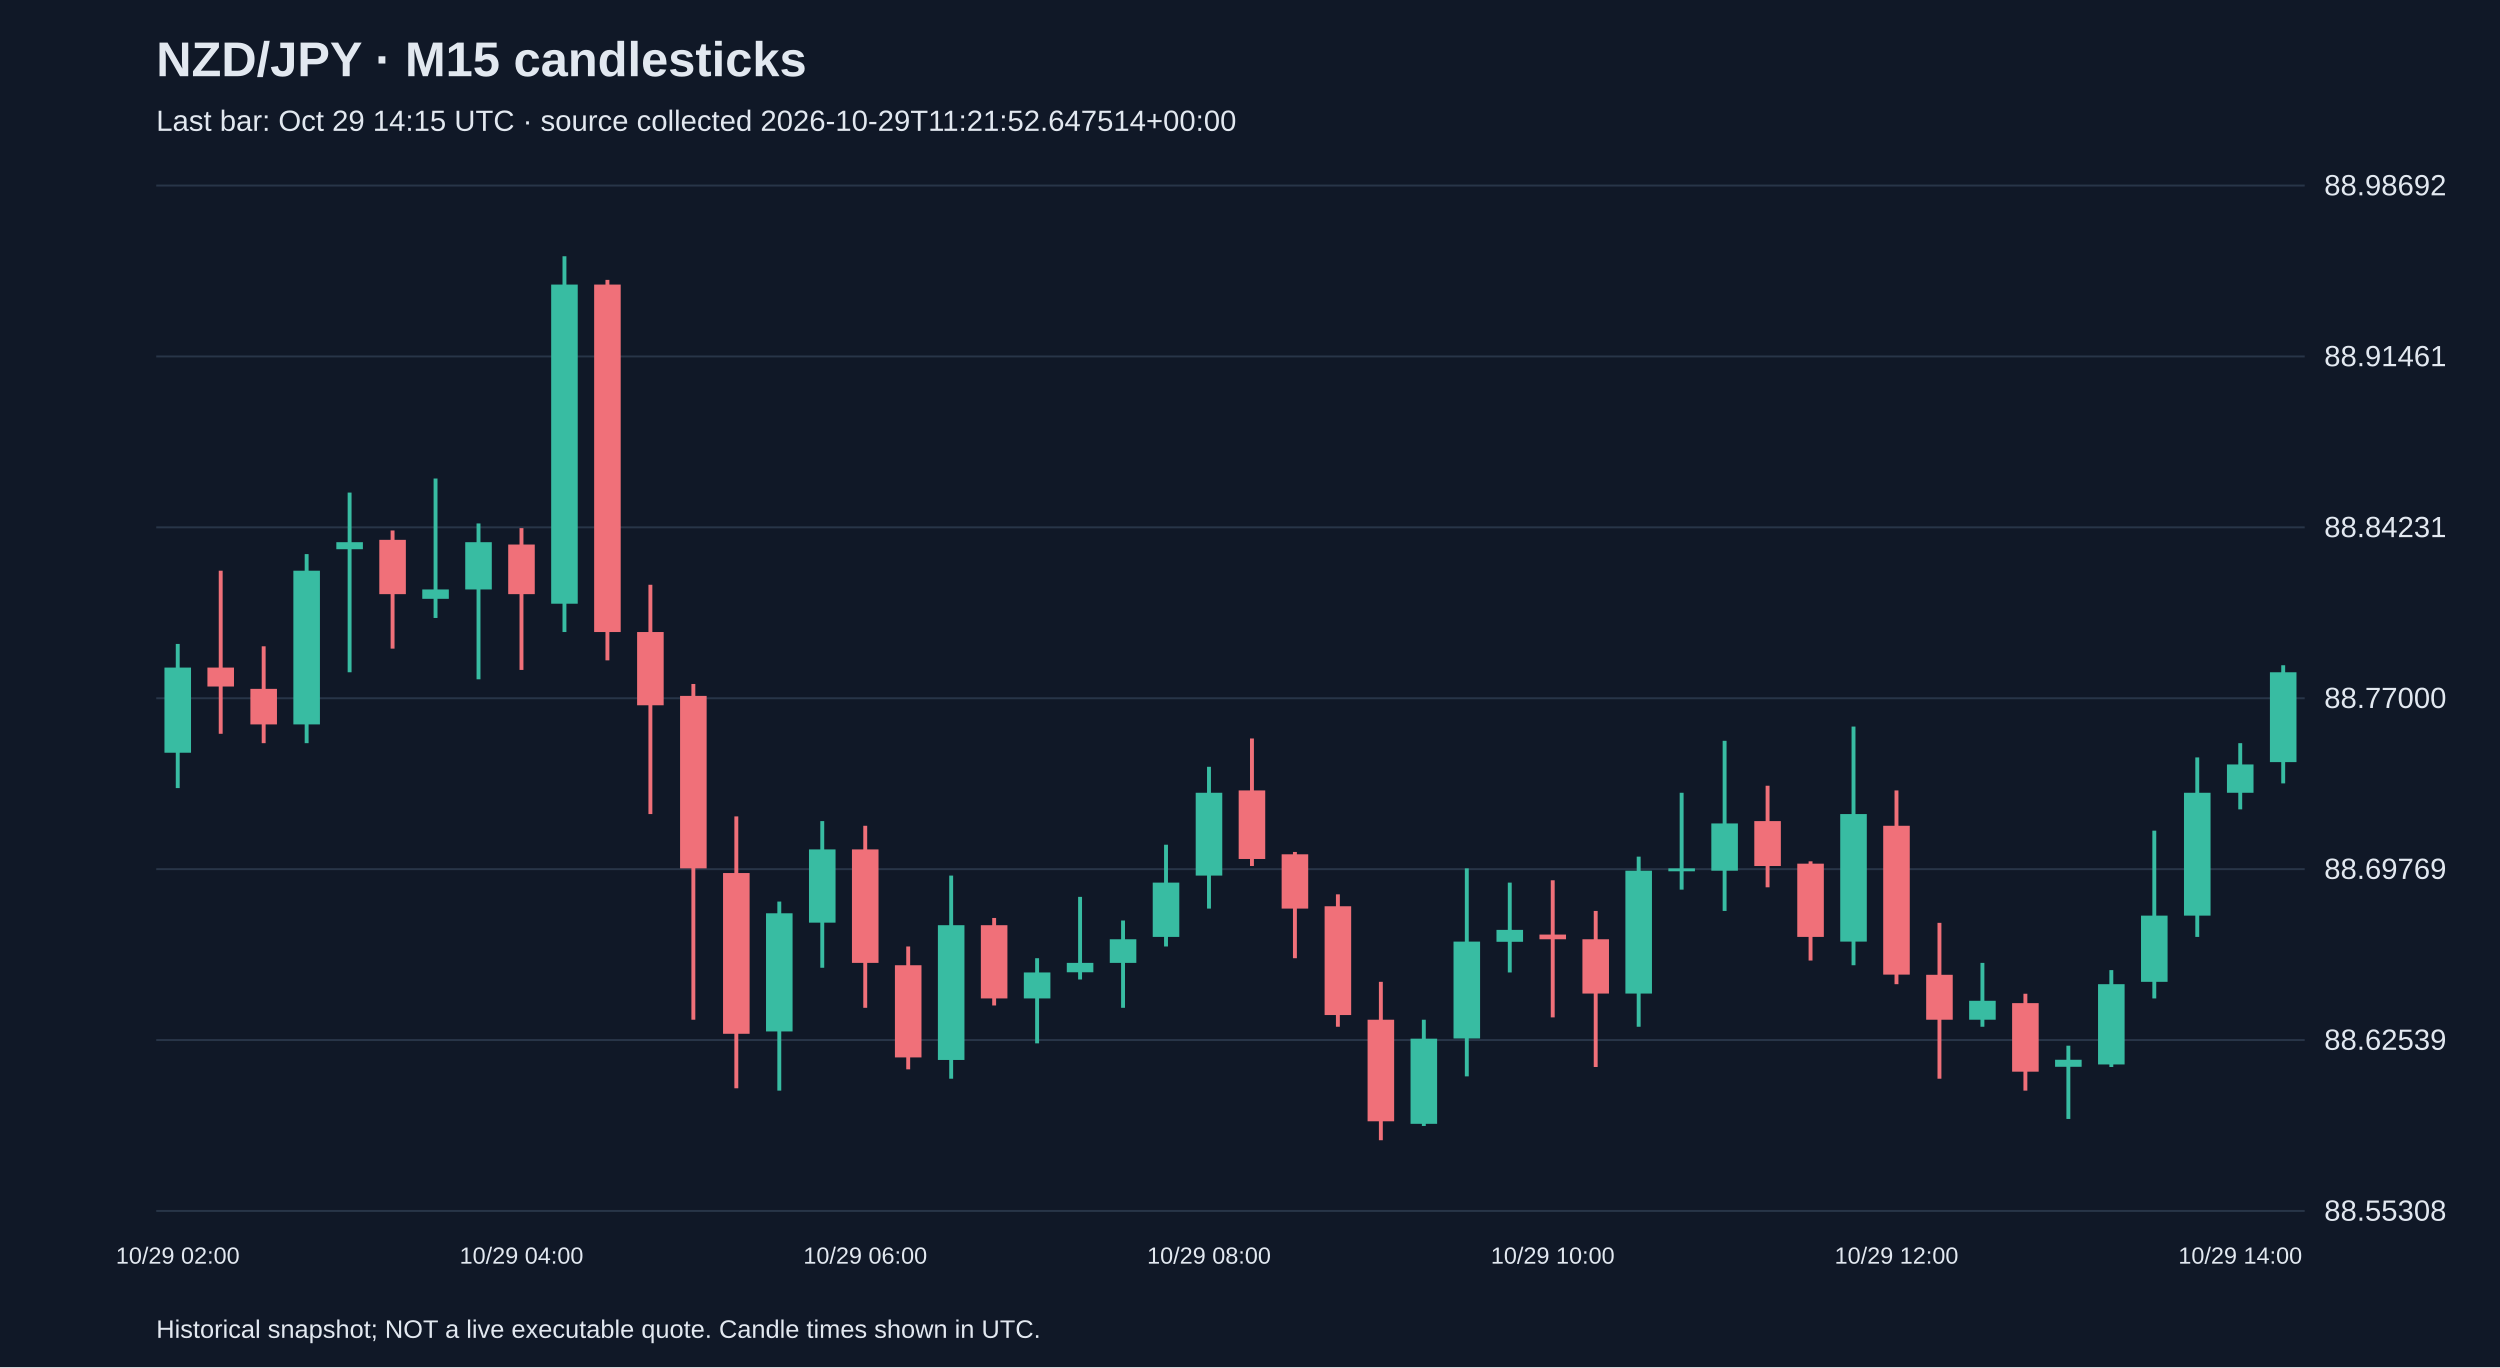
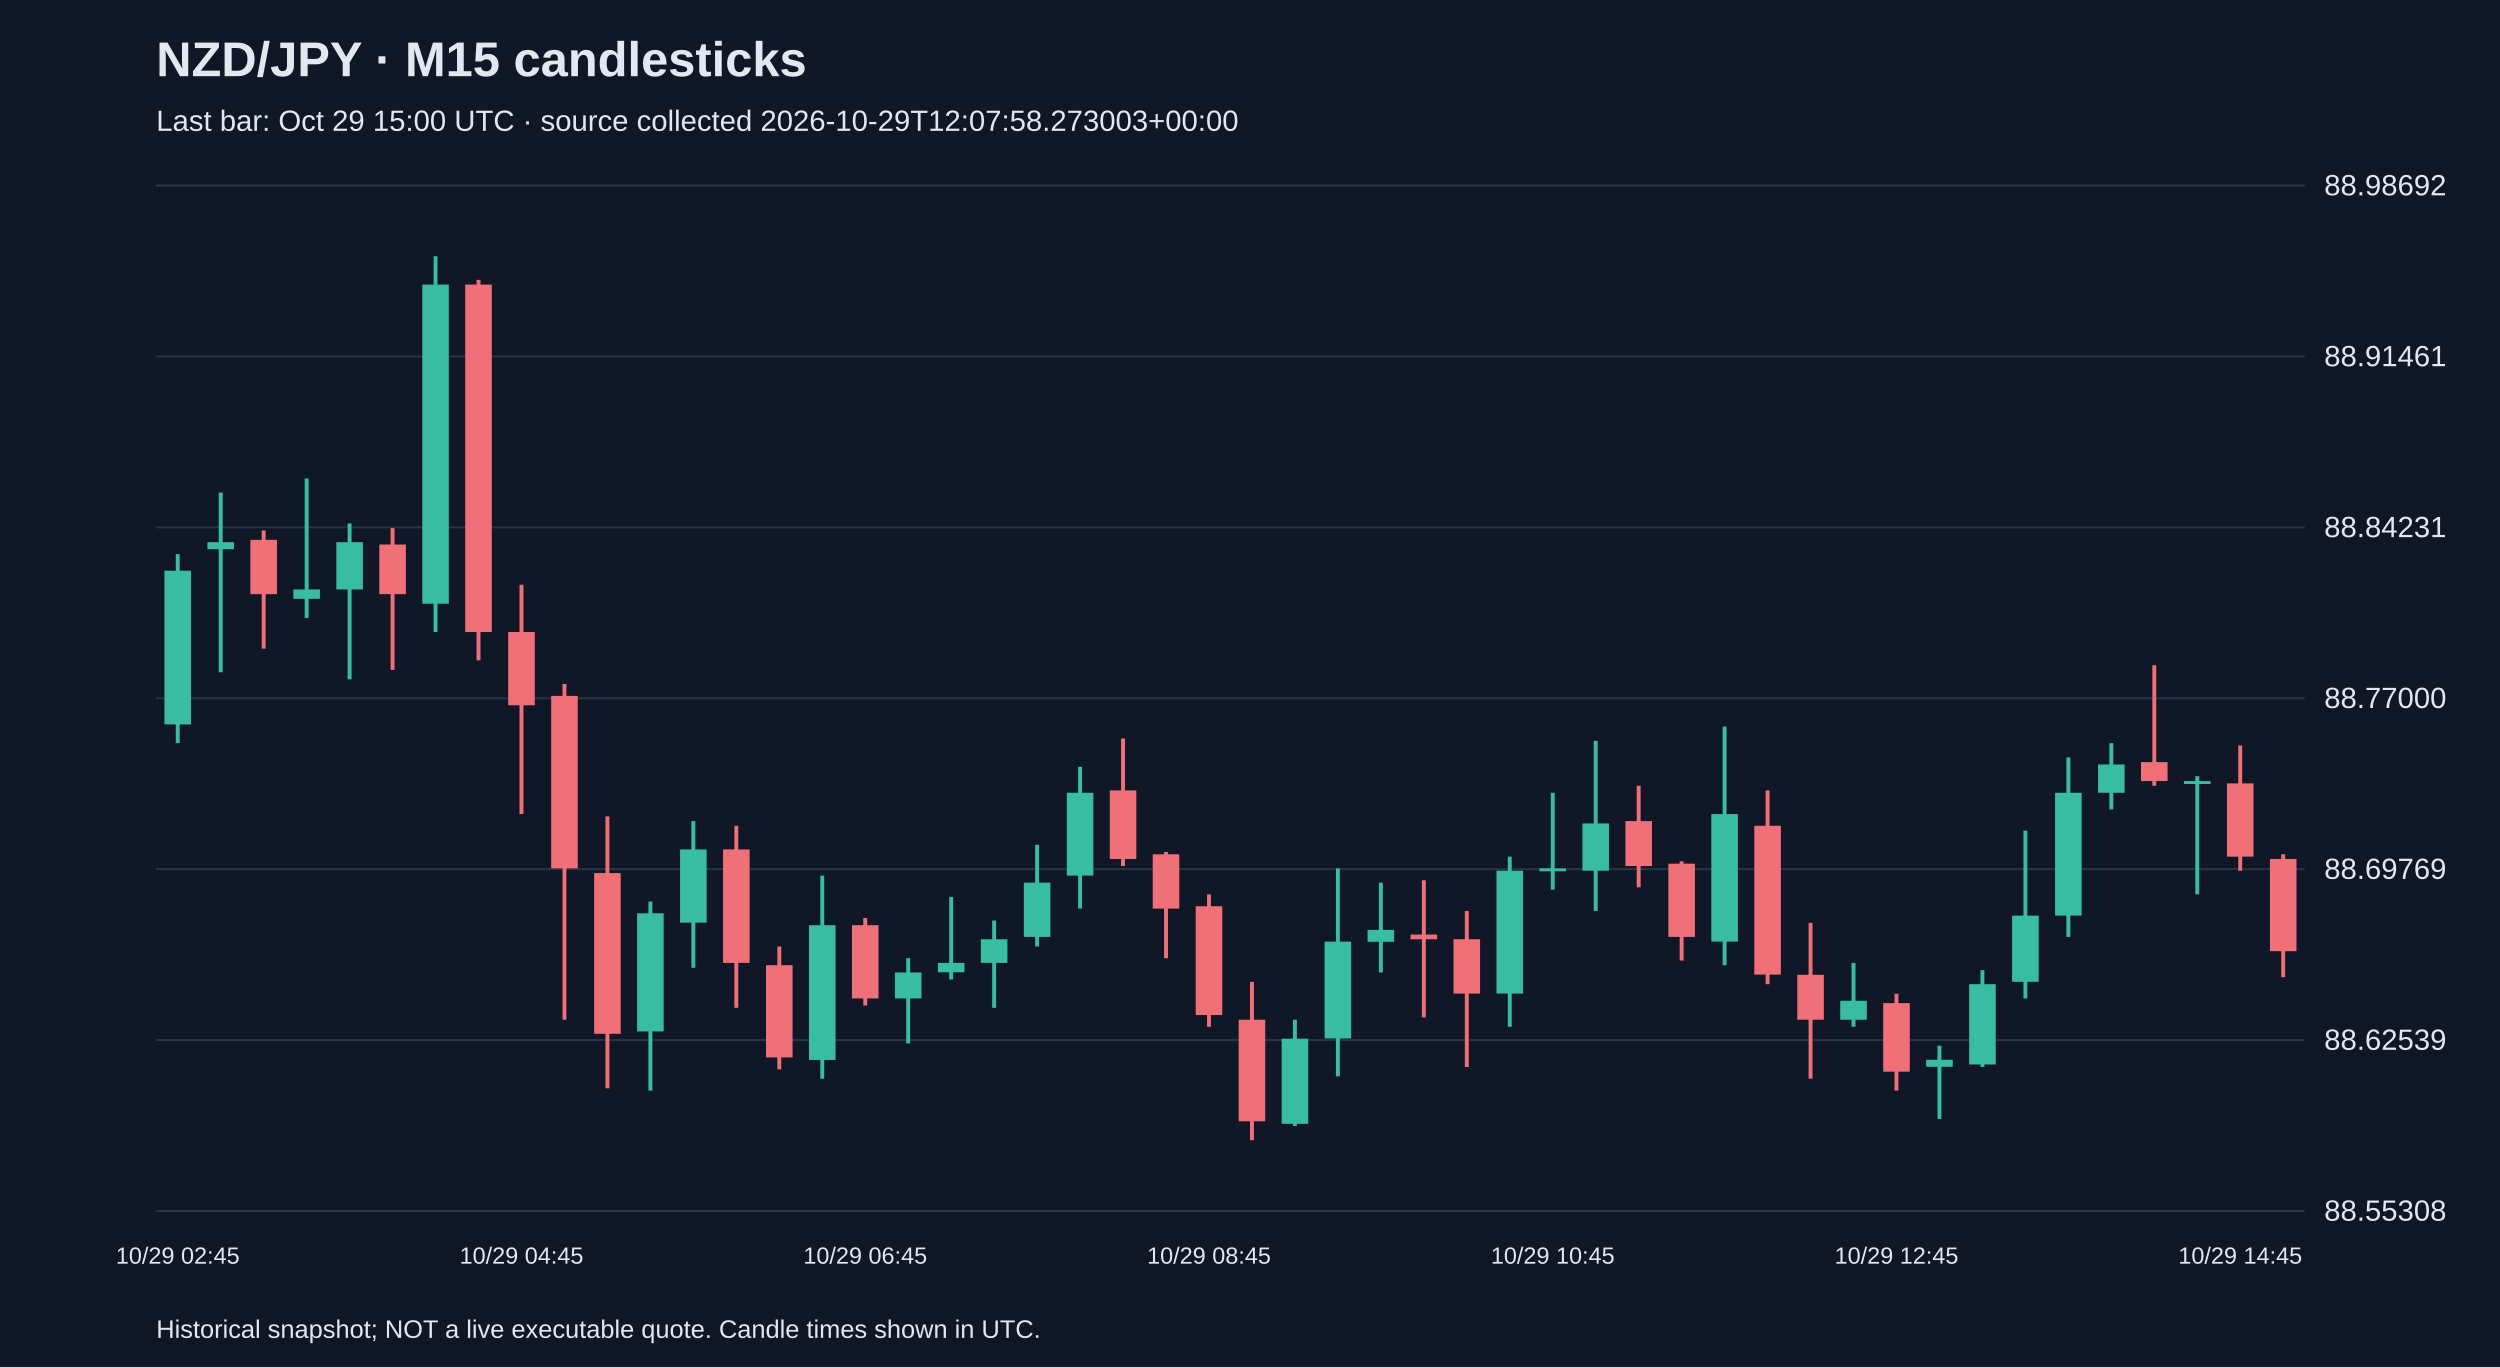
<svg xmlns="http://www.w3.org/2000/svg" viewBox="0 0 1280 700">
  <rect width="100%" height="100%" fill="#101827" />
  <style>text{font-family:Arial,sans-serif;fill:#e2e8f0}</style>
  <text x="80" y="39" font-size="25" font-weight="bold">NZD/JPY · M15 candlesticks</text>
-   <text x="80" y="67" font-size="15" fill="#a6b1c5">Last bar: Oct 29 14:15 UTC · source collected 2026-10-29T11:21:52.647514+00:00</text>
+   <text x="80" y="67" font-size="15" fill="#a6b1c5">Last bar: Oct 29 15:00 UTC · source collected 2026-10-29T12:07:58.273003+00:00</text>
  <line x1="80" y1="620.0" x2="1180" y2="620.0" stroke="#283548" />
  <text x="1190" y="625.0" font-size="15">88.55308</text>
  <line x1="80" y1="532.5" x2="1180" y2="532.5" stroke="#283548" />
  <text x="1190" y="537.5" font-size="15">88.62539</text>
  <line x1="80" y1="445.0" x2="1180" y2="445.0" stroke="#283548" />
  <text x="1190" y="450.0" font-size="15">88.69769</text>
  <line x1="80" y1="357.5" x2="1180" y2="357.5" stroke="#283548" />
  <text x="1190" y="362.5" font-size="15">88.77000</text>
  <line x1="80" y1="270.0" x2="1180" y2="270.0" stroke="#283548" />
  <text x="1190" y="275.0" font-size="15">88.84231</text>
  <line x1="80" y1="182.5" x2="1180" y2="182.5" stroke="#283548" />
  <text x="1190" y="187.5" font-size="15">88.91461</text>
  <line x1="80" y1="95.0" x2="1180" y2="95.0" stroke="#283548" />
  <text x="1190" y="100.0" font-size="15">88.98692</text>
-   <line x1="91.0" y1="329.7" x2="91.0" y2="403.5" stroke="#38bca2" stroke-width="2" />
-   <rect x="84.2" y="341.8" width="13.6" height="43.6" fill="#38bca2" />
-   <text x="91.0" y="647" text-anchor="middle" font-size="12">10/29 02:00</text>
-   <line x1="113.0" y1="292.2" x2="113.0" y2="375.7" stroke="#f07079" stroke-width="2" />
-   <rect x="106.2" y="341.8" width="13.6" height="9.7" fill="#f07079" />
-   <line x1="135.0" y1="330.9" x2="135.0" y2="380.5" stroke="#f07079" stroke-width="2" />
-   <rect x="128.2" y="352.7" width="13.6" height="18.2" fill="#f07079" />
-   <line x1="157.0" y1="283.7" x2="157.0" y2="380.5" stroke="#38bca2" stroke-width="2" />
-   <rect x="150.2" y="292.2" width="13.6" height="78.7" fill="#38bca2" />
-   <line x1="179.0" y1="252.2" x2="179.0" y2="344.2" stroke="#38bca2" stroke-width="2" />
-   <rect x="172.2" y="277.6" width="13.6" height="3.6" fill="#38bca2" />
-   <line x1="201.0" y1="271.6" x2="201.0" y2="332.1" stroke="#f07079" stroke-width="2" />
-   <rect x="194.2" y="276.4" width="13.6" height="27.8" fill="#f07079" />
-   <line x1="223.0" y1="245.0" x2="223.0" y2="316.4" stroke="#38bca2" stroke-width="2" />
-   <rect x="216.2" y="301.8" width="13.6" height="4.8" fill="#38bca2" />
-   <line x1="245.0" y1="268.0" x2="245.0" y2="347.8" stroke="#38bca2" stroke-width="2" />
-   <rect x="238.2" y="277.6" width="13.6" height="24.2" fill="#38bca2" />
-   <line x1="267.0" y1="270.4" x2="267.0" y2="343.0" stroke="#f07079" stroke-width="2" />
-   <rect x="260.2" y="278.8" width="13.6" height="25.4" fill="#f07079" />
-   <text x="267.0" y="647" text-anchor="middle" font-size="12">10/29 04:00</text>
-   <line x1="289.0" y1="131.2" x2="289.0" y2="323.6" stroke="#38bca2" stroke-width="2" />
-   <rect x="282.2" y="145.7" width="13.6" height="163.4" fill="#38bca2" />
-   <line x1="311.0" y1="143.3" x2="311.0" y2="338.1" stroke="#f07079" stroke-width="2" />
-   <rect x="304.2" y="145.7" width="13.6" height="177.9" fill="#f07079" />
-   <line x1="333.0" y1="299.4" x2="333.0" y2="416.8" stroke="#f07079" stroke-width="2" />
-   <rect x="326.2" y="323.6" width="13.6" height="37.5" fill="#f07079" />
-   <line x1="355.0" y1="350.2" x2="355.0" y2="522.1" stroke="#f07079" stroke-width="2" />
-   <rect x="348.2" y="356.3" width="13.6" height="88.3" fill="#f07079" />
-   <line x1="377.0" y1="418.0" x2="377.0" y2="557.2" stroke="#f07079" stroke-width="2" />
-   <rect x="370.2" y="447.0" width="13.6" height="82.3" fill="#f07079" />
-   <line x1="399.0" y1="461.6" x2="399.0" y2="558.4" stroke="#38bca2" stroke-width="2" />
-   <rect x="392.2" y="467.6" width="13.6" height="60.5" fill="#38bca2" />
-   <line x1="421.0" y1="420.4" x2="421.0" y2="495.5" stroke="#38bca2" stroke-width="2" />
-   <rect x="414.2" y="434.9" width="13.6" height="37.5" fill="#38bca2" />
-   <line x1="443.0" y1="422.8" x2="443.0" y2="516.0" stroke="#f07079" stroke-width="2" />
-   <rect x="436.2" y="434.9" width="13.6" height="58.1" fill="#f07079" />
-   <text x="443.0" y="647" text-anchor="middle" font-size="12">10/29 06:00</text>
-   <line x1="465.0" y1="484.6" x2="465.0" y2="547.5" stroke="#f07079" stroke-width="2" />
-   <rect x="458.2" y="494.2" width="13.6" height="47.2" fill="#f07079" />
-   <line x1="487.0" y1="448.3" x2="487.0" y2="552.3" stroke="#38bca2" stroke-width="2" />
-   <rect x="480.2" y="473.7" width="13.6" height="69.0" fill="#38bca2" />
-   <line x1="509.0" y1="470.0" x2="509.0" y2="514.8" stroke="#f07079" stroke-width="2" />
-   <rect x="502.2" y="473.7" width="13.6" height="37.5" fill="#f07079" />
-   <line x1="531.0" y1="490.6" x2="531.0" y2="534.2" stroke="#38bca2" stroke-width="2" />
-   <rect x="524.2" y="497.9" width="13.6" height="13.3" fill="#38bca2" />
-   <line x1="553.0" y1="459.2" x2="553.0" y2="501.5" stroke="#38bca2" stroke-width="2" />
-   <rect x="546.2" y="493.0" width="13.6" height="4.8" fill="#38bca2" />
-   <line x1="575.0" y1="471.3" x2="575.0" y2="516.0" stroke="#38bca2" stroke-width="2" />
-   <rect x="568.2" y="480.9" width="13.6" height="12.1" fill="#38bca2" />
-   <line x1="597.0" y1="432.5" x2="597.0" y2="484.6" stroke="#38bca2" stroke-width="2" />
-   <rect x="590.2" y="451.9" width="13.6" height="27.8" fill="#38bca2" />
-   <line x1="619.0" y1="392.6" x2="619.0" y2="465.2" stroke="#38bca2" stroke-width="2" />
-   <rect x="612.2" y="405.9" width="13.6" height="42.4" fill="#38bca2" />
-   <text x="619.0" y="647" text-anchor="middle" font-size="12">10/29 08:00</text>
-   <line x1="641.0" y1="378.1" x2="641.0" y2="443.4" stroke="#f07079" stroke-width="2" />
-   <rect x="634.2" y="404.7" width="13.6" height="35.1" fill="#f07079" />
-   <line x1="663.0" y1="436.2" x2="663.0" y2="490.6" stroke="#f07079" stroke-width="2" />
-   <rect x="656.2" y="437.4" width="13.6" height="27.8" fill="#f07079" />
-   <line x1="685.0" y1="457.9" x2="685.0" y2="525.7" stroke="#f07079" stroke-width="2" />
-   <rect x="678.2" y="464.0" width="13.6" height="55.7" fill="#f07079" />
-   <line x1="707.0" y1="502.7" x2="707.0" y2="583.8" stroke="#f07079" stroke-width="2" />
-   <rect x="700.2" y="522.1" width="13.6" height="52.0" fill="#f07079" />
-   <line x1="729.0" y1="522.1" x2="729.0" y2="576.5" stroke="#38bca2" stroke-width="2" />
-   <rect x="722.2" y="531.8" width="13.6" height="43.6" fill="#38bca2" />
-   <line x1="751.0" y1="444.6" x2="751.0" y2="551.1" stroke="#38bca2" stroke-width="2" />
-   <rect x="744.2" y="482.1" width="13.6" height="49.6" fill="#38bca2" />
-   <line x1="773.0" y1="451.9" x2="773.0" y2="497.9" stroke="#38bca2" stroke-width="2" />
-   <rect x="766.2" y="476.1" width="13.6" height="6.1" fill="#38bca2" />
-   <line x1="795.0" y1="450.7" x2="795.0" y2="520.9" stroke="#f07079" stroke-width="2" />
-   <rect x="788.2" y="478.5" width="13.6" height="2.4" fill="#f07079" />
-   <text x="795.0" y="647" text-anchor="middle" font-size="12">10/29 10:00</text>
-   <line x1="817.0" y1="466.4" x2="817.0" y2="546.3" stroke="#f07079" stroke-width="2" />
-   <rect x="810.2" y="480.9" width="13.6" height="27.8" fill="#f07079" />
-   <line x1="839.0" y1="438.6" x2="839.0" y2="525.7" stroke="#38bca2" stroke-width="2" />
-   <rect x="832.2" y="445.8" width="13.6" height="62.9" fill="#38bca2" />
-   <line x1="861.0" y1="405.9" x2="861.0" y2="455.5" stroke="#38bca2" stroke-width="2" />
-   <rect x="854.2" y="444.6" width="13.6" height="1.5" fill="#38bca2" />
-   <line x1="883.0" y1="379.3" x2="883.0" y2="466.4" stroke="#38bca2" stroke-width="2" />
-   <rect x="876.2" y="421.6" width="13.6" height="24.2" fill="#38bca2" />
-   <line x1="905.0" y1="402.3" x2="905.0" y2="454.3" stroke="#f07079" stroke-width="2" />
-   <rect x="898.2" y="420.4" width="13.6" height="23.0" fill="#f07079" />
-   <line x1="927.0" y1="441.0" x2="927.0" y2="491.8" stroke="#f07079" stroke-width="2" />
-   <rect x="920.2" y="442.2" width="13.6" height="37.5" fill="#f07079" />
-   <line x1="949.0" y1="372.0" x2="949.0" y2="494.2" stroke="#38bca2" stroke-width="2" />
-   <rect x="942.2" y="416.8" width="13.6" height="65.3" fill="#38bca2" />
-   <line x1="971.0" y1="404.7" x2="971.0" y2="503.9" stroke="#f07079" stroke-width="2" />
-   <rect x="964.2" y="422.8" width="13.6" height="76.2" fill="#f07079" />
-   <text x="971.0" y="647" text-anchor="middle" font-size="12">10/29 12:00</text>
-   <line x1="993.0" y1="472.5" x2="993.0" y2="552.3" stroke="#f07079" stroke-width="2" />
-   <rect x="986.2" y="499.1" width="13.6" height="23.0" fill="#f07079" />
-   <line x1="1015.0" y1="493.0" x2="1015.0" y2="525.7" stroke="#38bca2" stroke-width="2" />
-   <rect x="1008.2" y="512.4" width="13.6" height="9.7" fill="#38bca2" />
-   <line x1="1037.0" y1="508.8" x2="1037.0" y2="558.4" stroke="#f07079" stroke-width="2" />
-   <rect x="1030.2" y="513.6" width="13.6" height="35.1" fill="#f07079" />
-   <line x1="1059.0" y1="535.4" x2="1059.0" y2="572.9" stroke="#38bca2" stroke-width="2" />
-   <rect x="1052.2" y="542.6" width="13.6" height="3.6" fill="#38bca2" />
-   <line x1="1081.0" y1="496.7" x2="1081.0" y2="546.3" stroke="#38bca2" stroke-width="2" />
-   <rect x="1074.2" y="503.9" width="13.6" height="41.1" fill="#38bca2" />
-   <line x1="1103.0" y1="425.3" x2="1103.0" y2="511.2" stroke="#38bca2" stroke-width="2" />
-   <rect x="1096.2" y="468.8" width="13.6" height="33.9" fill="#38bca2" />
-   <line x1="1125.0" y1="387.8" x2="1125.0" y2="479.7" stroke="#38bca2" stroke-width="2" />
-   <rect x="1118.2" y="405.9" width="13.6" height="62.9" fill="#38bca2" />
-   <line x1="1147.0" y1="380.5" x2="1147.0" y2="414.4" stroke="#38bca2" stroke-width="2" />
-   <rect x="1140.2" y="391.4" width="13.6" height="14.5" fill="#38bca2" />
-   <text x="1147.0" y="647" text-anchor="middle" font-size="12">10/29 14:00</text>
-   <line x1="1169.0" y1="340.6" x2="1169.0" y2="401.1" stroke="#38bca2" stroke-width="2" />
-   <rect x="1162.2" y="344.2" width="13.6" height="46.0" fill="#38bca2" />
+   <line x1="91.0" y1="283.7" x2="91.0" y2="380.5" stroke="#38bca2" stroke-width="2" />
+   <rect x="84.2" y="292.2" width="13.6" height="78.7" fill="#38bca2" />
+   <text x="91.0" y="647" text-anchor="middle" font-size="12">10/29 02:45</text>
+   <line x1="113.0" y1="252.2" x2="113.0" y2="344.2" stroke="#38bca2" stroke-width="2" />
+   <rect x="106.2" y="277.6" width="13.6" height="3.6" fill="#38bca2" />
+   <line x1="135.0" y1="271.6" x2="135.0" y2="332.1" stroke="#f07079" stroke-width="2" />
+   <rect x="128.2" y="276.4" width="13.6" height="27.8" fill="#f07079" />
+   <line x1="157.0" y1="245.0" x2="157.0" y2="316.4" stroke="#38bca2" stroke-width="2" />
+   <rect x="150.2" y="301.8" width="13.6" height="4.8" fill="#38bca2" />
+   <line x1="179.0" y1="268.0" x2="179.0" y2="347.8" stroke="#38bca2" stroke-width="2" />
+   <rect x="172.2" y="277.6" width="13.6" height="24.2" fill="#38bca2" />
+   <line x1="201.0" y1="270.4" x2="201.0" y2="343.0" stroke="#f07079" stroke-width="2" />
+   <rect x="194.2" y="278.8" width="13.6" height="25.4" fill="#f07079" />
+   <line x1="223.0" y1="131.2" x2="223.0" y2="323.6" stroke="#38bca2" stroke-width="2" />
+   <rect x="216.2" y="145.7" width="13.6" height="163.4" fill="#38bca2" />
+   <line x1="245.0" y1="143.3" x2="245.0" y2="338.1" stroke="#f07079" stroke-width="2" />
+   <rect x="238.2" y="145.7" width="13.6" height="177.9" fill="#f07079" />
+   <line x1="267.0" y1="299.4" x2="267.0" y2="416.8" stroke="#f07079" stroke-width="2" />
+   <rect x="260.2" y="323.6" width="13.6" height="37.5" fill="#f07079" />
+   <text x="267.0" y="647" text-anchor="middle" font-size="12">10/29 04:45</text>
+   <line x1="289.0" y1="350.2" x2="289.0" y2="522.1" stroke="#f07079" stroke-width="2" />
+   <rect x="282.2" y="356.3" width="13.6" height="88.3" fill="#f07079" />
+   <line x1="311.0" y1="418.0" x2="311.0" y2="557.2" stroke="#f07079" stroke-width="2" />
+   <rect x="304.2" y="447.0" width="13.6" height="82.3" fill="#f07079" />
+   <line x1="333.0" y1="461.6" x2="333.0" y2="558.4" stroke="#38bca2" stroke-width="2" />
+   <rect x="326.2" y="467.6" width="13.6" height="60.5" fill="#38bca2" />
+   <line x1="355.0" y1="420.4" x2="355.0" y2="495.5" stroke="#38bca2" stroke-width="2" />
+   <rect x="348.2" y="434.9" width="13.6" height="37.5" fill="#38bca2" />
+   <line x1="377.0" y1="422.8" x2="377.0" y2="516.0" stroke="#f07079" stroke-width="2" />
+   <rect x="370.2" y="434.9" width="13.6" height="58.1" fill="#f07079" />
+   <line x1="399.0" y1="484.6" x2="399.0" y2="547.5" stroke="#f07079" stroke-width="2" />
+   <rect x="392.2" y="494.2" width="13.6" height="47.2" fill="#f07079" />
+   <line x1="421.0" y1="448.3" x2="421.0" y2="552.3" stroke="#38bca2" stroke-width="2" />
+   <rect x="414.2" y="473.7" width="13.6" height="69.0" fill="#38bca2" />
+   <line x1="443.0" y1="470.0" x2="443.0" y2="514.8" stroke="#f07079" stroke-width="2" />
+   <rect x="436.2" y="473.7" width="13.6" height="37.5" fill="#f07079" />
+   <text x="443.0" y="647" text-anchor="middle" font-size="12">10/29 06:45</text>
+   <line x1="465.0" y1="490.6" x2="465.0" y2="534.2" stroke="#38bca2" stroke-width="2" />
+   <rect x="458.2" y="497.9" width="13.6" height="13.3" fill="#38bca2" />
+   <line x1="487.0" y1="459.2" x2="487.0" y2="501.5" stroke="#38bca2" stroke-width="2" />
+   <rect x="480.2" y="493.0" width="13.6" height="4.8" fill="#38bca2" />
+   <line x1="509.0" y1="471.3" x2="509.0" y2="516.0" stroke="#38bca2" stroke-width="2" />
+   <rect x="502.2" y="480.9" width="13.6" height="12.1" fill="#38bca2" />
+   <line x1="531.0" y1="432.5" x2="531.0" y2="484.6" stroke="#38bca2" stroke-width="2" />
+   <rect x="524.2" y="451.9" width="13.6" height="27.8" fill="#38bca2" />
+   <line x1="553.0" y1="392.6" x2="553.0" y2="465.2" stroke="#38bca2" stroke-width="2" />
+   <rect x="546.2" y="405.9" width="13.6" height="42.4" fill="#38bca2" />
+   <line x1="575.0" y1="378.1" x2="575.0" y2="443.4" stroke="#f07079" stroke-width="2" />
+   <rect x="568.2" y="404.7" width="13.6" height="35.1" fill="#f07079" />
+   <line x1="597.0" y1="436.2" x2="597.0" y2="490.6" stroke="#f07079" stroke-width="2" />
+   <rect x="590.2" y="437.4" width="13.6" height="27.8" fill="#f07079" />
+   <line x1="619.0" y1="457.9" x2="619.0" y2="525.7" stroke="#f07079" stroke-width="2" />
+   <rect x="612.2" y="464.0" width="13.6" height="55.7" fill="#f07079" />
+   <text x="619.0" y="647" text-anchor="middle" font-size="12">10/29 08:45</text>
+   <line x1="641.0" y1="502.7" x2="641.0" y2="583.8" stroke="#f07079" stroke-width="2" />
+   <rect x="634.2" y="522.1" width="13.6" height="52.0" fill="#f07079" />
+   <line x1="663.0" y1="522.1" x2="663.0" y2="576.5" stroke="#38bca2" stroke-width="2" />
+   <rect x="656.2" y="531.8" width="13.6" height="43.6" fill="#38bca2" />
+   <line x1="685.0" y1="444.6" x2="685.0" y2="551.1" stroke="#38bca2" stroke-width="2" />
+   <rect x="678.2" y="482.1" width="13.6" height="49.6" fill="#38bca2" />
+   <line x1="707.0" y1="451.9" x2="707.0" y2="497.9" stroke="#38bca2" stroke-width="2" />
+   <rect x="700.2" y="476.1" width="13.6" height="6.1" fill="#38bca2" />
+   <line x1="729.0" y1="450.7" x2="729.0" y2="520.9" stroke="#f07079" stroke-width="2" />
+   <rect x="722.2" y="478.5" width="13.6" height="2.4" fill="#f07079" />
+   <line x1="751.0" y1="466.4" x2="751.0" y2="546.3" stroke="#f07079" stroke-width="2" />
+   <rect x="744.2" y="480.9" width="13.6" height="27.8" fill="#f07079" />
+   <line x1="773.0" y1="438.6" x2="773.0" y2="525.7" stroke="#38bca2" stroke-width="2" />
+   <rect x="766.2" y="445.8" width="13.6" height="62.9" fill="#38bca2" />
+   <line x1="795.0" y1="405.9" x2="795.0" y2="455.5" stroke="#38bca2" stroke-width="2" />
+   <rect x="788.2" y="444.6" width="13.6" height="1.5" fill="#38bca2" />
+   <text x="795.0" y="647" text-anchor="middle" font-size="12">10/29 10:45</text>
+   <line x1="817.0" y1="379.3" x2="817.0" y2="466.4" stroke="#38bca2" stroke-width="2" />
+   <rect x="810.2" y="421.6" width="13.6" height="24.2" fill="#38bca2" />
+   <line x1="839.0" y1="402.3" x2="839.0" y2="454.3" stroke="#f07079" stroke-width="2" />
+   <rect x="832.2" y="420.4" width="13.6" height="23.0" fill="#f07079" />
+   <line x1="861.0" y1="441.0" x2="861.0" y2="491.8" stroke="#f07079" stroke-width="2" />
+   <rect x="854.2" y="442.2" width="13.6" height="37.5" fill="#f07079" />
+   <line x1="883.0" y1="372.0" x2="883.0" y2="494.2" stroke="#38bca2" stroke-width="2" />
+   <rect x="876.2" y="416.8" width="13.6" height="65.3" fill="#38bca2" />
+   <line x1="905.0" y1="404.7" x2="905.0" y2="503.9" stroke="#f07079" stroke-width="2" />
+   <rect x="898.2" y="422.8" width="13.6" height="76.2" fill="#f07079" />
+   <line x1="927.0" y1="472.5" x2="927.0" y2="552.3" stroke="#f07079" stroke-width="2" />
+   <rect x="920.2" y="499.1" width="13.6" height="23.0" fill="#f07079" />
+   <line x1="949.0" y1="493.0" x2="949.0" y2="525.7" stroke="#38bca2" stroke-width="2" />
+   <rect x="942.2" y="512.4" width="13.6" height="9.7" fill="#38bca2" />
+   <line x1="971.0" y1="508.8" x2="971.0" y2="558.4" stroke="#f07079" stroke-width="2" />
+   <rect x="964.2" y="513.6" width="13.6" height="35.1" fill="#f07079" />
+   <text x="971.0" y="647" text-anchor="middle" font-size="12">10/29 12:45</text>
+   <line x1="993.0" y1="535.4" x2="993.0" y2="572.9" stroke="#38bca2" stroke-width="2" />
+   <rect x="986.2" y="542.6" width="13.6" height="3.6" fill="#38bca2" />
+   <line x1="1015.0" y1="496.7" x2="1015.0" y2="546.3" stroke="#38bca2" stroke-width="2" />
+   <rect x="1008.2" y="503.9" width="13.6" height="41.1" fill="#38bca2" />
+   <line x1="1037.0" y1="425.3" x2="1037.0" y2="511.2" stroke="#38bca2" stroke-width="2" />
+   <rect x="1030.2" y="468.8" width="13.6" height="33.9" fill="#38bca2" />
+   <line x1="1059.0" y1="387.8" x2="1059.0" y2="479.7" stroke="#38bca2" stroke-width="2" />
+   <rect x="1052.2" y="405.9" width="13.6" height="62.9" fill="#38bca2" />
+   <line x1="1081.0" y1="380.5" x2="1081.0" y2="414.4" stroke="#38bca2" stroke-width="2" />
+   <rect x="1074.2" y="391.4" width="13.6" height="14.5" fill="#38bca2" />
+   <line x1="1103.0" y1="340.6" x2="1103.0" y2="402.3" stroke="#f07079" stroke-width="2" />
+   <rect x="1096.2" y="390.2" width="13.6" height="9.7" fill="#f07079" />
+   <line x1="1125.0" y1="397.4" x2="1125.0" y2="457.9" stroke="#38bca2" stroke-width="2" />
+   <rect x="1118.2" y="399.9" width="13.6" height="1.5" fill="#38bca2" />
+   <line x1="1147.0" y1="381.7" x2="1147.0" y2="445.8" stroke="#f07079" stroke-width="2" />
+   <rect x="1140.2" y="401.1" width="13.6" height="37.5" fill="#f07079" />
+   <text x="1147.0" y="647" text-anchor="middle" font-size="12">10/29 14:45</text>
+   <line x1="1169.0" y1="437.4" x2="1169.0" y2="500.3" stroke="#f07079" stroke-width="2" />
+   <rect x="1162.2" y="439.8" width="13.6" height="47.2" fill="#f07079" />
  <text x="80" y="685" font-size="13">Historical snapshot; NOT a live executable quote. Candle times shown in UTC.</text>
</svg>
